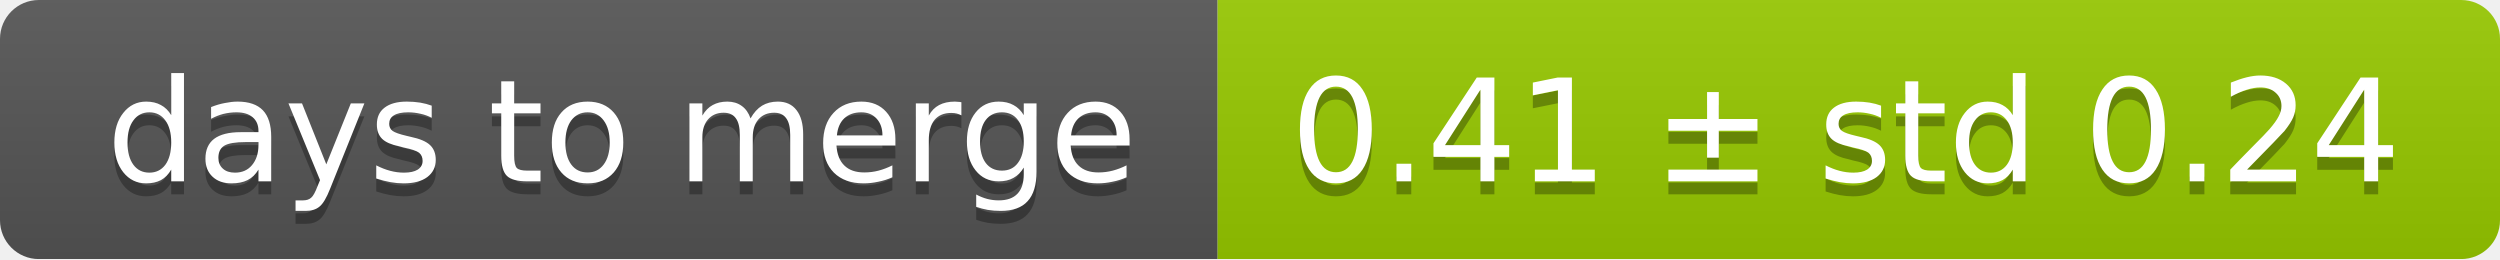
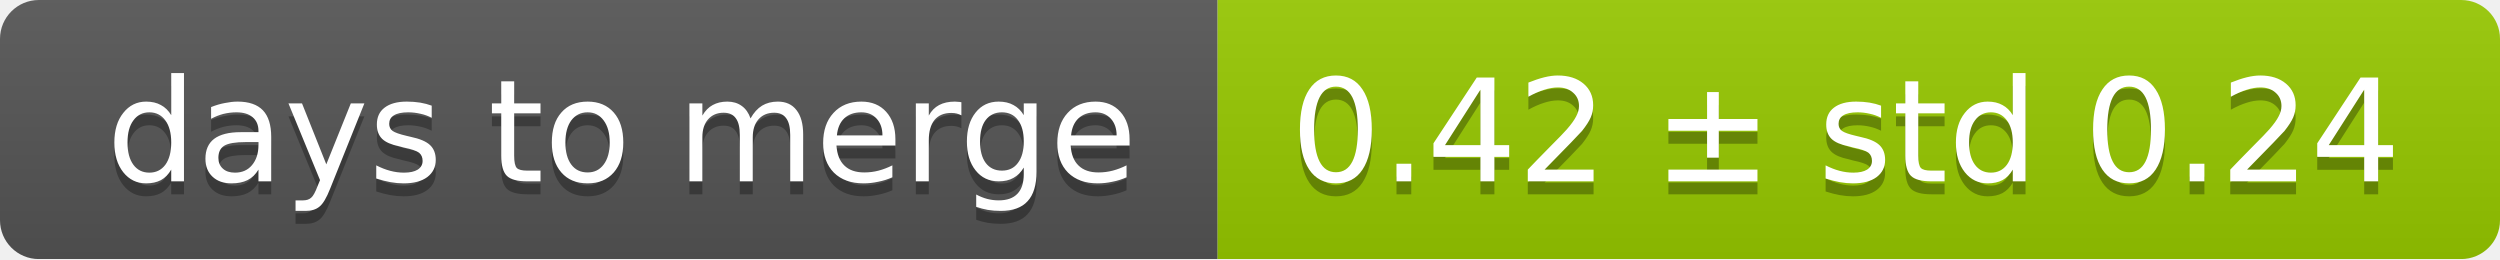
<svg xmlns="http://www.w3.org/2000/svg" width="193" height="20">
  <linearGradient id="smooth" x2="0" y2="100%">
    <stop offset="0" stop-color="#bbb" stop-opacity=".1" />
    <stop offset="1" stop-opacity=".1" />
  </linearGradient>
  <mask id="round">
    <rect width="193" height="20" rx="3" fill="#fff" />
  </mask>
  <g mask="url(#round)">
    <rect width="94" height="20" fill="#555" />
    <rect x="94" width="99" height="20" fill="#97ca00" />
    <rect width="193" height="20" fill="url(#smooth)" />
  </g>
  <g fill="#fff" text-anchor="middle" font-family="DejaVu Sans,Verdana,Geneva,sans-serif" font-size="11">
    <text x="48" y="15" fill="#010101" fill-opacity=".3">days to merge</text>
    <text x="48" y="14">days to merge</text>
-     <text x="142.5" y="15" fill="#010101" fill-opacity=".3">0.41 ± std 0.24</text>
-     <text x="142.5" y="14">0.41 ± std 0.24</text>
+     <text x="142.5" y="15" fill="#010101" fill-opacity=".3">0.42 ± std 0.24</text>
+     <text x="142.5" y="14">0.42 ± std 0.24</text>
  </g>
</svg>
